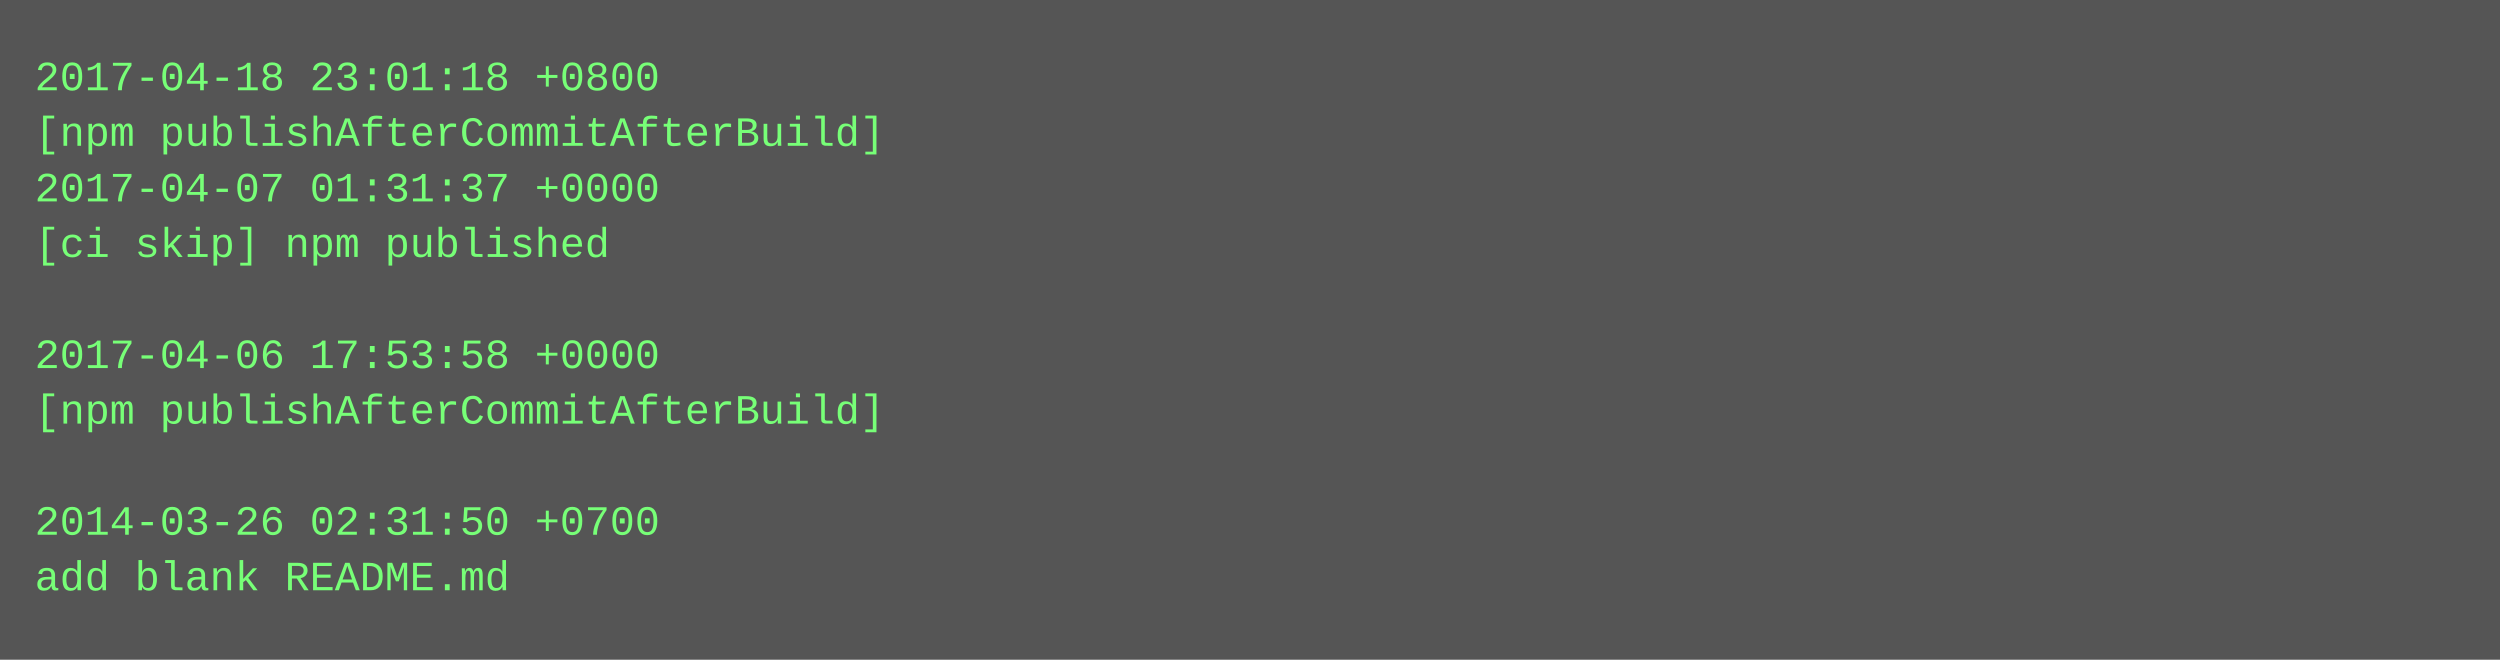
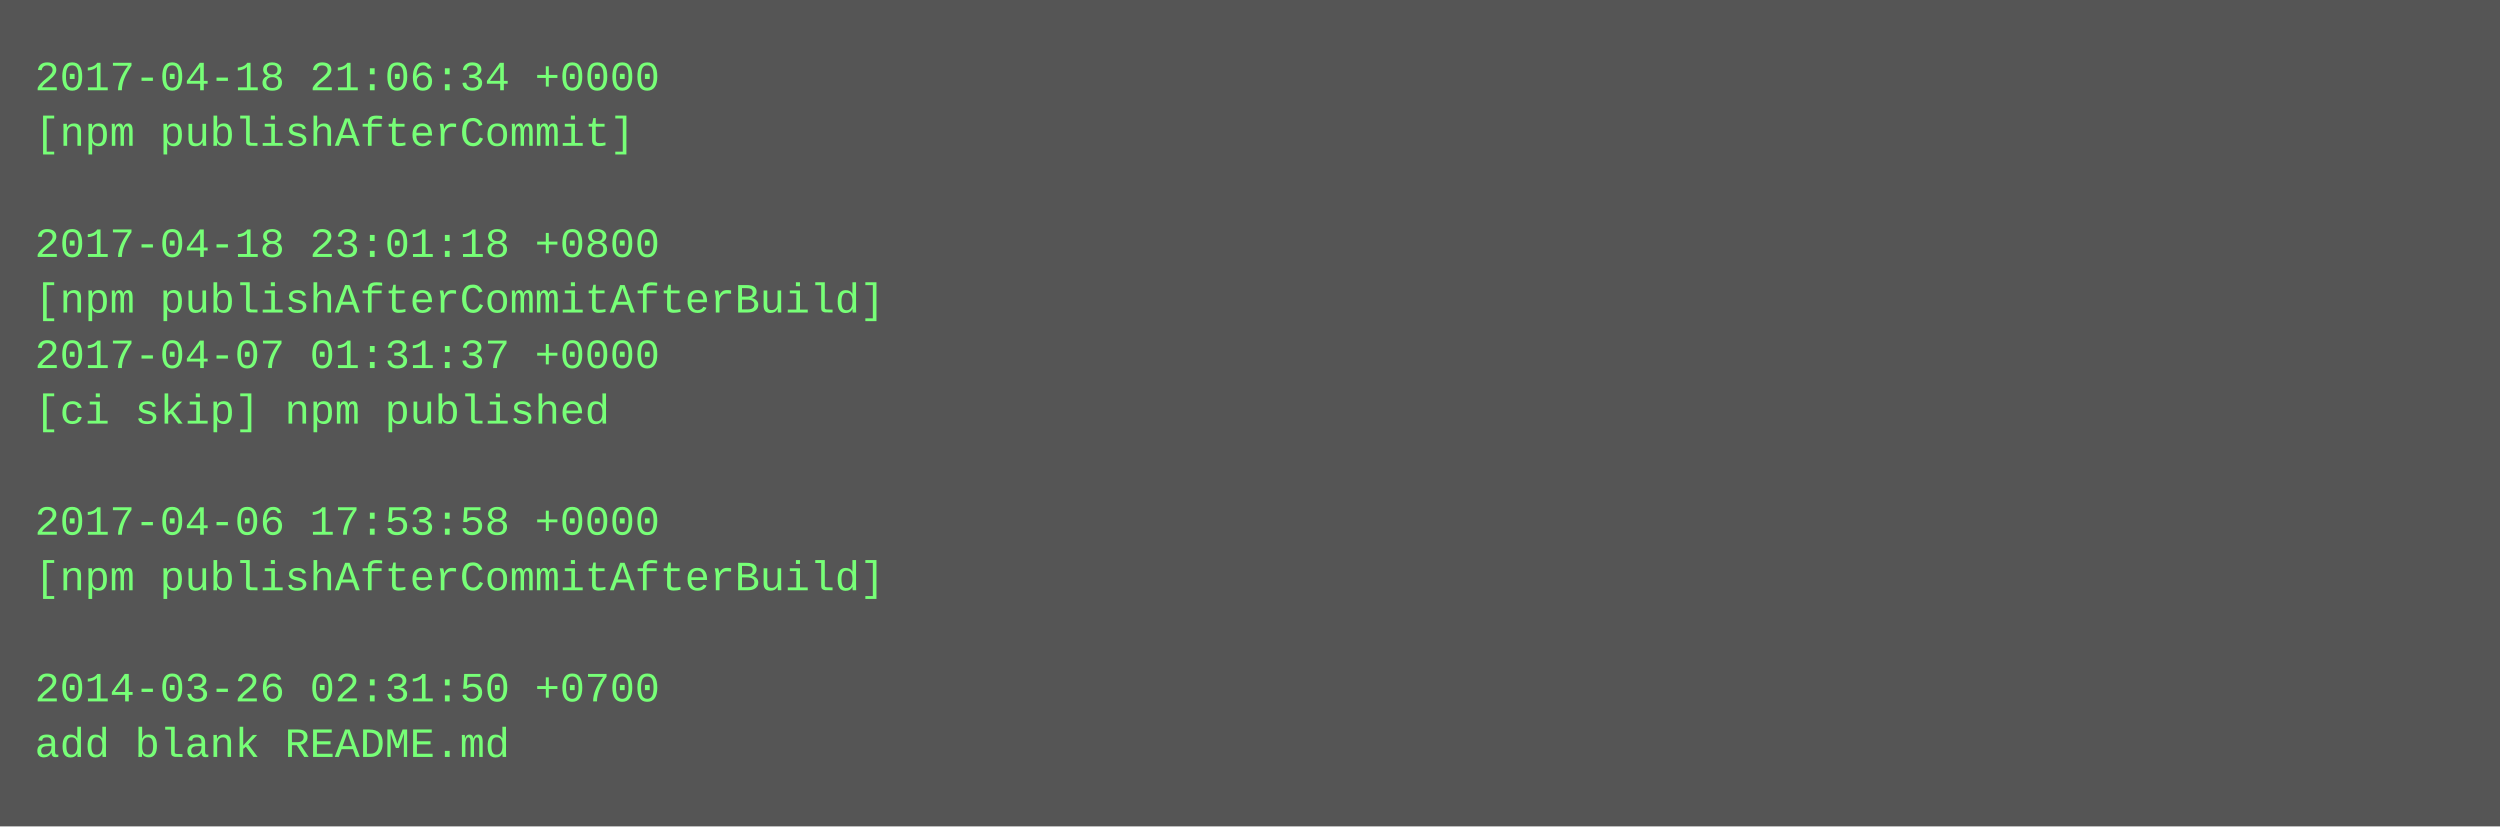
- <svg xmlns="http://www.w3.org/2000/svg" height="190" width="720">
-   <rect height="190" fill="#555" width="720" />
+ <svg xmlns="http://www.w3.org/2000/svg" height="238" width="720">
+   <rect height="238" fill="#555" width="720" />
  <text fill="#7f7" font-family="Courier New" font-size="12" xml:space="preserve">
-     <tspan x="10" y="26">2017-04-18 23:01:18 +0800</tspan>
-     <tspan x="10" y="42">[npm publishAfterCommitAfterBuild]</tspan>
-     <tspan x="10" y="58">2017-04-07 01:31:37 +0000</tspan>
-     <tspan x="10" y="74">[ci skip] npm published</tspan>
-     <tspan x="10" y="90" />
-     <tspan x="10" y="106">2017-04-06 17:53:58 +0000</tspan>
-     <tspan x="10" y="122">[npm publishAfterCommitAfterBuild]</tspan>
+     <tspan x="10" y="26">2017-04-18 21:06:34 +0000</tspan>
+     <tspan x="10" y="42">[npm publishAfterCommit]</tspan>
+     <tspan x="10" y="58" />
+     <tspan x="10" y="74">2017-04-18 23:01:18 +0800</tspan>
+     <tspan x="10" y="90">[npm publishAfterCommitAfterBuild]</tspan>
+     <tspan x="10" y="106">2017-04-07 01:31:37 +0000</tspan>
+     <tspan x="10" y="122">[ci skip] npm published</tspan>
    <tspan x="10" y="138" />
-     <tspan x="10" y="154">2014-03-26 02:31:50 +0700</tspan>
-     <tspan x="10" y="170">add blank README.md</tspan>
+     <tspan x="10" y="154">2017-04-06 17:53:58 +0000</tspan>
+     <tspan x="10" y="170">[npm publishAfterCommitAfterBuild]</tspan>
+     <tspan x="10" y="186" />
+     <tspan x="10" y="202">2014-03-26 02:31:50 +0700</tspan>
+     <tspan x="10" y="218">add blank README.md</tspan>
  </text>
</svg>
